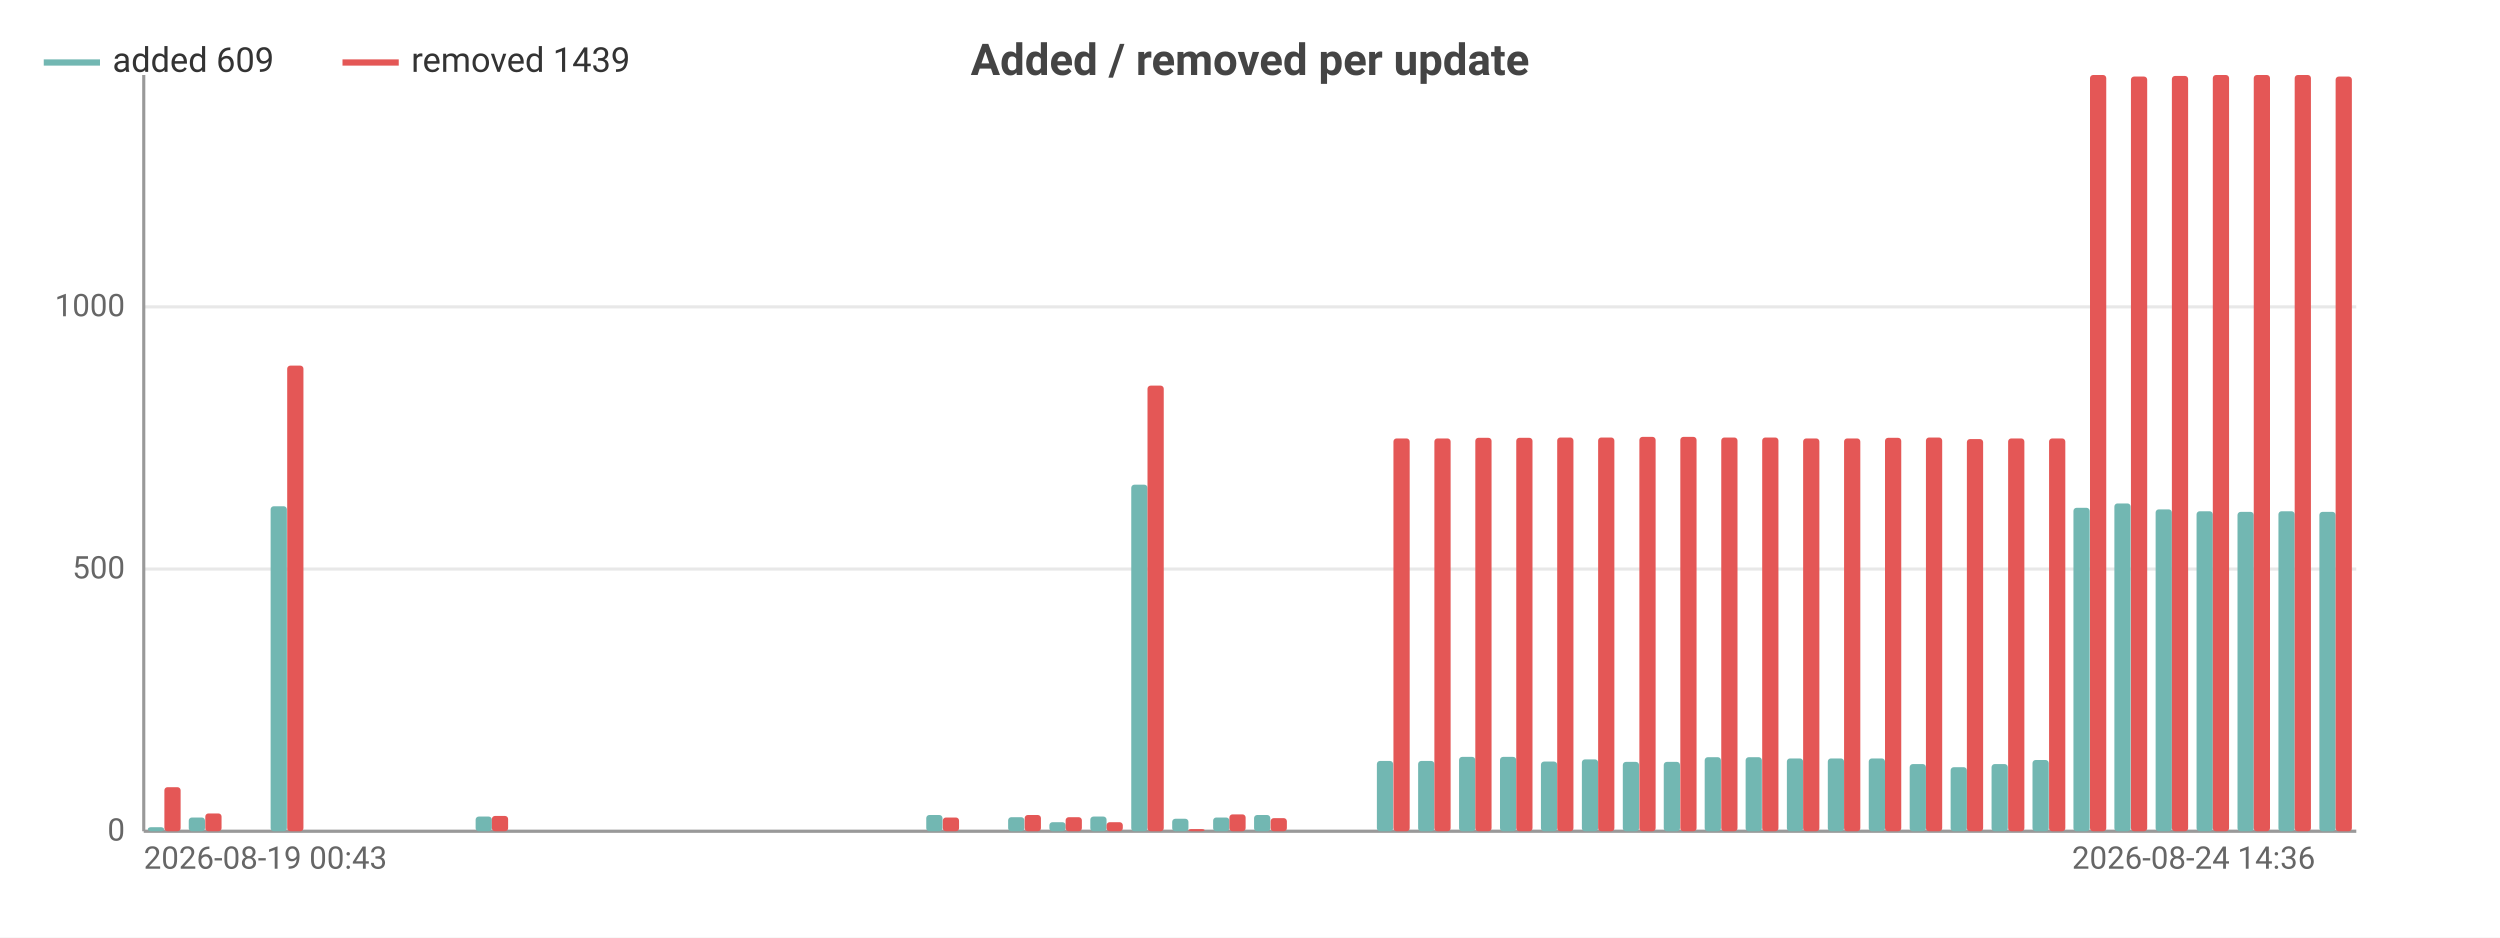
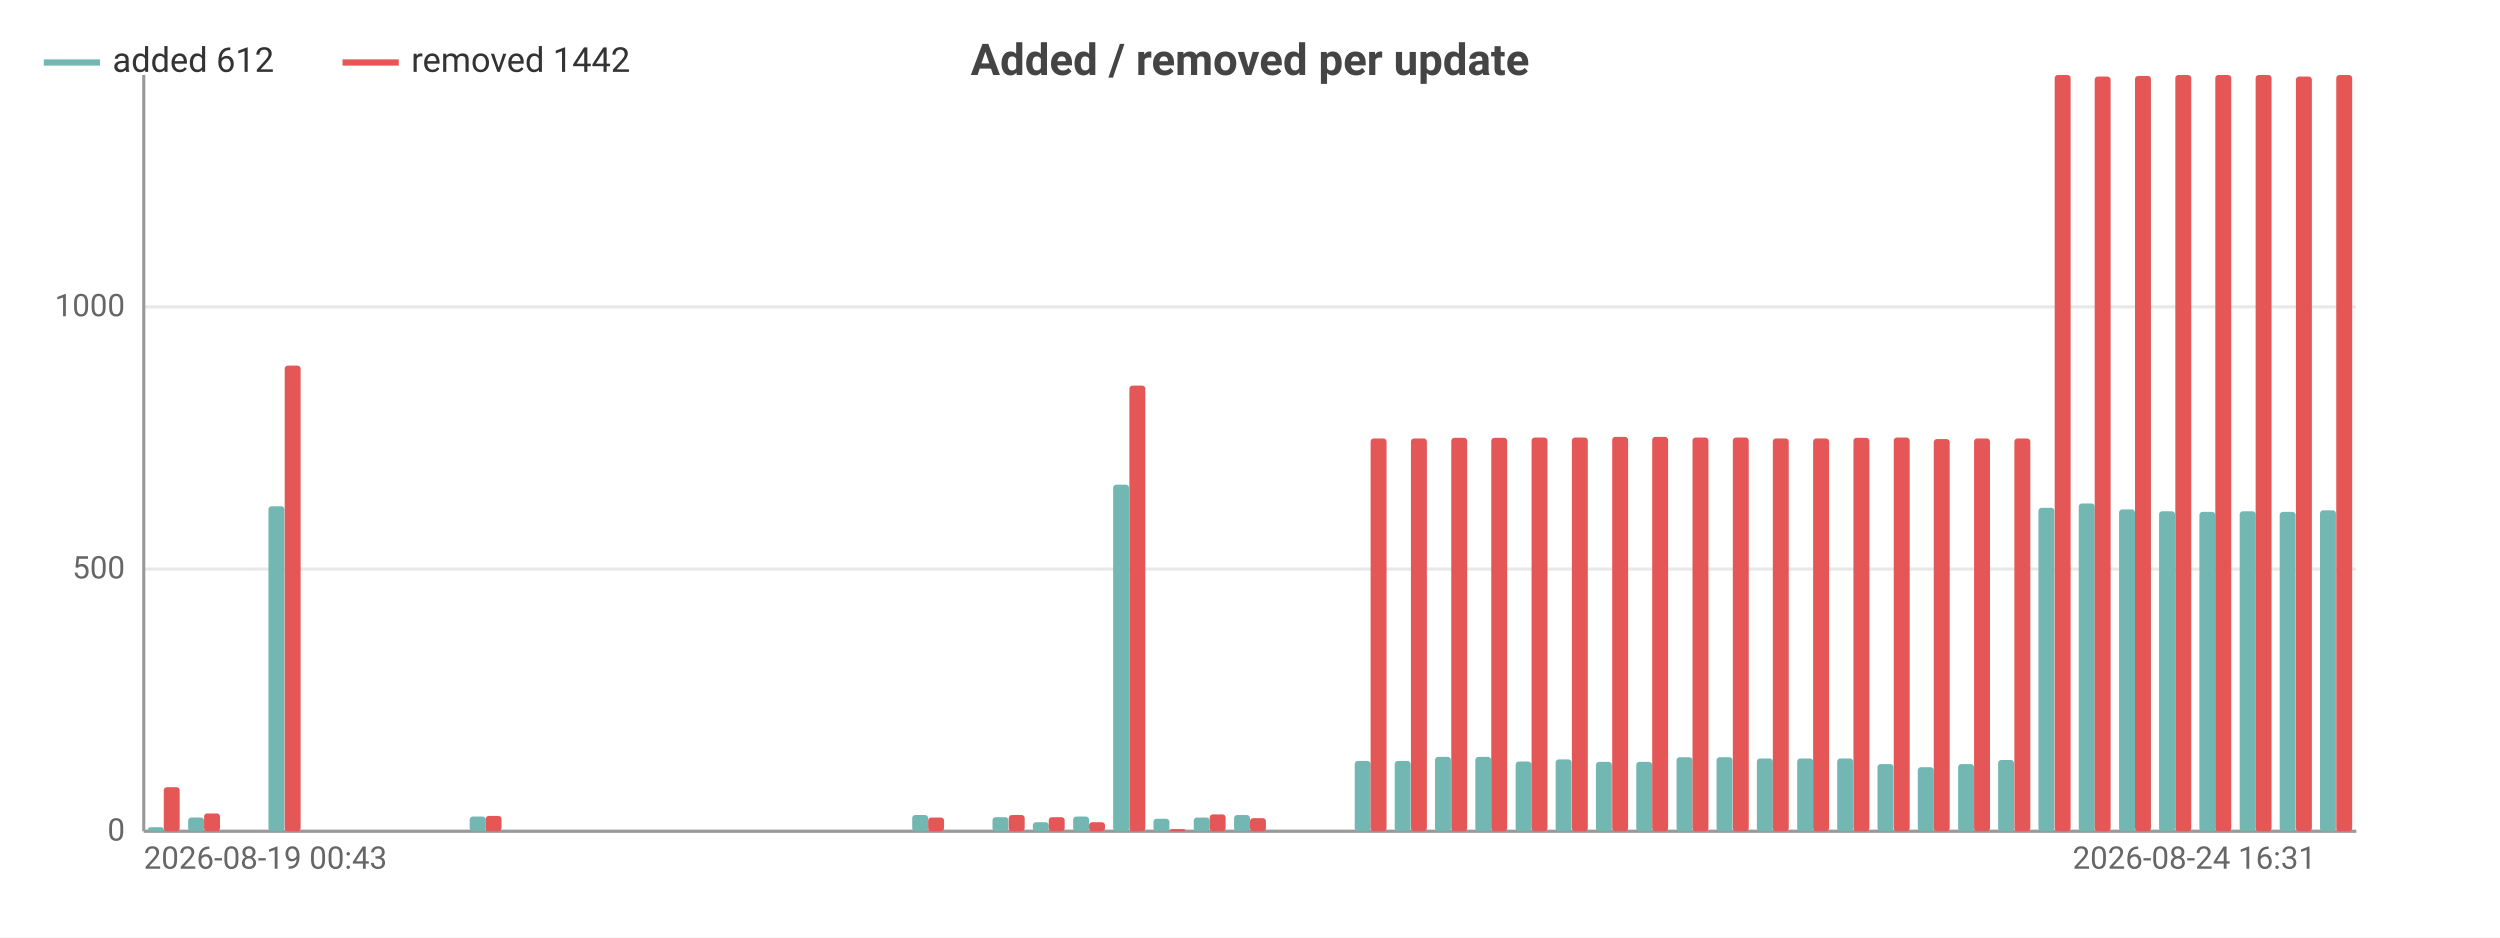
<svg xmlns="http://www.w3.org/2000/svg" width="800" height="300" viewBox="0 0 800 300">
  <rect width="800" height="300" fill="#ffffff" />
  <style>text{font-family:system-ui,-apple-system,'Segoe UI',Roboto,sans-serif}.g{stroke:#e8e8e8;stroke-width:1}.a{stroke:#999;stroke-width:1}.t{font-size:10px;fill:#666}.m{font-size:10px;text-anchor:middle;fill:#666}.e{font-size:10px;text-anchor:end;fill:#666}.l{font-size:11px;fill:#333}.tt{font-size:14px;font-weight:600;text-anchor:middle;fill:#444}.em{font-size:13px;text-anchor:middle;fill:#999}</style>
  <text class="tt" x="400.0" y="24">Added / removed per update</text>
  <line class="g" x1="46" y1="266" x2="754" y2="266" />
  <text class="e" x="40" y="269">0</text>
  <line class="g" x1="46" y1="182.1" x2="754" y2="182.1" />
  <text class="e" x="40" y="185.1">500</text>
  <line class="g" x1="46" y1="98.2" x2="754" y2="98.2" />
  <text class="e" x="40" y="101.2">1000</text>
  <line class="a" x1="46" y1="24" x2="46" y2="266" />
  <line class="a" x1="46" y1="266" x2="754" y2="266" />
-   <rect x="47.3" y="264.7" width="5.2" height="1.3" fill="#72b7b2" rx="1" />
-   <rect x="52.6" y="251.9" width="5.2" height="14.1" fill="#e45756" rx="1" />
-   <rect x="60.4" y="261.6" width="5.2" height="4.4" fill="#72b7b2" rx="1" />
-   <rect x="65.7" y="260.3" width="5.2" height="5.7" fill="#e45756" rx="1" />
-   <rect x="73.5" y="266" width="5.2" height="0" fill="#72b7b2" rx="1" />
-   <rect x="78.8" y="266" width="5.2" height="0" fill="#e45756" rx="1" />
-   <rect x="86.6" y="162.0" width="5.2" height="104.0" fill="#72b7b2" rx="1" />
-   <rect x="91.9" y="117.0" width="5.2" height="149.0" fill="#e45756" rx="1" />
-   <rect x="99.8" y="266" width="5.2" height="0" fill="#72b7b2" rx="1" />
-   <rect x="105" y="266" width="5.2" height="0" fill="#e45756" rx="1" />
-   <rect x="112.9" y="266" width="5.2" height="0" fill="#72b7b2" rx="1" />
-   <rect x="118.1" y="266" width="5.2" height="0" fill="#e45756" rx="1" />
-   <rect x="126.0" y="266" width="5.2" height="0" fill="#72b7b2" rx="1" />
-   <rect x="131.2" y="266" width="5.2" height="0" fill="#e45756" rx="1" />
-   <rect x="139.1" y="266" width="5.2" height="0" fill="#72b7b2" rx="1" />
-   <rect x="144.3" y="266" width="5.2" height="0" fill="#e45756" rx="1" />
-   <rect x="152.2" y="261.3" width="5.2" height="4.7" fill="#72b7b2" rx="1" />
-   <rect x="157.4" y="261.1" width="5.2" height="4.9" fill="#e45756" rx="1" />
-   <rect x="165.3" y="266" width="5.2" height="0" fill="#72b7b2" rx="1" />
-   <rect x="170.6" y="266" width="5.2" height="0" fill="#e45756" rx="1" />
-   <rect x="178.4" y="266" width="5.2" height="0" fill="#72b7b2" rx="1" />
-   <rect x="183.7" y="266" width="5.2" height="0" fill="#e45756" rx="1" />
-   <rect x="191.5" y="266" width="5.2" height="0" fill="#72b7b2" rx="1" />
-   <rect x="196.8" y="266" width="5.2" height="0" fill="#e45756" rx="1" />
-   <rect x="204.6" y="266" width="5.2" height="0" fill="#72b7b2" rx="1" />
-   <rect x="209.9" y="266" width="5.2" height="0" fill="#e45756" rx="1" />
-   <rect x="217.8" y="266" width="5.2" height="0" fill="#72b7b2" rx="1" />
-   <rect x="223" y="266" width="5.2" height="0" fill="#e45756" rx="1" />
-   <rect x="230.9" y="266" width="5.2" height="0" fill="#72b7b2" rx="1" />
-   <rect x="236.1" y="266" width="5.2" height="0" fill="#e45756" rx="1" />
-   <rect x="244.0" y="266" width="5.2" height="0" fill="#72b7b2" rx="1" />
-   <rect x="249.2" y="266" width="5.2" height="0" fill="#e45756" rx="1" />
-   <rect x="257.1" y="266" width="5.2" height="0" fill="#72b7b2" rx="1" />
-   <rect x="262.3" y="266" width="5.2" height="0" fill="#e45756" rx="1" />
-   <rect x="270.2" y="266" width="5.2" height="0" fill="#72b7b2" rx="1" />
-   <rect x="275.4" y="266" width="5.2" height="0" fill="#e45756" rx="1" />
-   <rect x="283.3" y="266" width="5.2" height="0" fill="#72b7b2" rx="1" />
-   <rect x="288.6" y="266" width="5.2" height="0" fill="#e45756" rx="1" />
-   <rect x="296.4" y="260.8" width="5.2" height="5.2" fill="#72b7b2" rx="1" />
-   <rect x="301.7" y="261.6" width="5.2" height="4.4" fill="#e45756" rx="1" />
-   <rect x="309.5" y="266" width="5.2" height="0" fill="#72b7b2" rx="1" />
-   <rect x="314.8" y="266" width="5.2" height="0" fill="#e45756" rx="1" />
-   <rect x="322.6" y="261.5" width="5.2" height="4.5" fill="#72b7b2" rx="1" />
-   <rect x="327.9" y="260.8" width="5.2" height="5.2" fill="#e45756" rx="1" />
-   <rect x="335.8" y="263.1" width="5.2" height="2.9" fill="#72b7b2" rx="1" />
-   <rect x="341" y="261.5" width="5.2" height="4.5" fill="#e45756" rx="1" />
-   <rect x="348.9" y="261.3" width="5.2" height="4.7" fill="#72b7b2" rx="1" />
-   <rect x="354.1" y="263.1" width="5.2" height="2.9" fill="#e45756" rx="1" />
-   <rect x="362.0" y="155.1" width="5.2" height="110.9" fill="#72b7b2" rx="1" />
-   <rect x="367.2" y="123.4" width="5.2" height="142.6" fill="#e45756" rx="1" />
-   <rect x="375.1" y="262.0" width="5.2" height="4.0" fill="#72b7b2" rx="1" />
-   <rect x="380.3" y="265.3" width="5.2" height="0.7" fill="#e45756" rx="1" />
-   <rect x="388.2" y="261.6" width="5.2" height="4.4" fill="#72b7b2" rx="1" />
-   <rect x="393.4" y="260.6" width="5.2" height="5.4" fill="#e45756" rx="1" />
-   <rect x="401.3" y="260.8" width="5.2" height="5.2" fill="#72b7b2" rx="1" />
-   <rect x="406.6" y="261.8" width="5.2" height="4.2" fill="#e45756" rx="1" />
-   <rect x="414.4" y="266" width="5.2" height="0" fill="#72b7b2" rx="1" />
-   <rect x="419.7" y="266" width="5.2" height="0" fill="#e45756" rx="1" />
-   <rect x="427.5" y="266" width="5.2" height="0" fill="#72b7b2" rx="1" />
-   <rect x="432.8" y="266" width="5.2" height="0" fill="#e45756" rx="1" />
-   <rect x="440.6" y="243.5" width="5.2" height="22.5" fill="#72b7b2" rx="1" />
-   <rect x="445.9" y="140.3" width="5.2" height="125.7" fill="#e45756" rx="1" />
-   <rect x="453.8" y="243.5" width="5.2" height="22.5" fill="#72b7b2" rx="1" />
-   <rect x="459" y="140.3" width="5.2" height="125.7" fill="#e45756" rx="1" />
-   <rect x="466.9" y="242.2" width="5.2" height="23.8" fill="#72b7b2" rx="1" />
-   <rect x="472.1" y="140.1" width="5.2" height="125.9" fill="#e45756" rx="1" />
-   <rect x="480.0" y="242.2" width="5.2" height="23.8" fill="#72b7b2" rx="1" />
-   <rect x="485.2" y="140.1" width="5.2" height="125.9" fill="#e45756" rx="1" />
-   <rect x="493.1" y="243.7" width="5.2" height="22.3" fill="#72b7b2" rx="1" />
-   <rect x="498.3" y="140.0" width="5.2" height="126.0" fill="#e45756" rx="1" />
-   <rect x="506.2" y="243.0" width="5.2" height="23.0" fill="#72b7b2" rx="1" />
-   <rect x="511.4" y="140.0" width="5.2" height="126.0" fill="#e45756" rx="1" />
-   <rect x="519.3" y="243.8" width="5.2" height="22.2" fill="#72b7b2" rx="1" />
-   <rect x="524.6" y="139.8" width="5.2" height="126.2" fill="#e45756" rx="1" />
-   <rect x="532.4" y="243.8" width="5.2" height="22.2" fill="#72b7b2" rx="1" />
-   <rect x="537.7" y="139.8" width="5.2" height="126.2" fill="#e45756" rx="1" />
-   <rect x="545.5" y="242.3" width="5.2" height="23.7" fill="#72b7b2" rx="1" />
-   <rect x="550.8" y="140.0" width="5.2" height="126.0" fill="#e45756" rx="1" />
-   <rect x="558.6" y="242.3" width="5.2" height="23.7" fill="#72b7b2" rx="1" />
-   <rect x="563.9" y="140.0" width="5.2" height="126.0" fill="#e45756" rx="1" />
-   <rect x="571.8" y="242.7" width="5.2" height="23.3" fill="#72b7b2" rx="1" />
-   <rect x="577" y="140.3" width="5.2" height="125.7" fill="#e45756" rx="1" />
-   <rect x="584.9" y="242.7" width="5.2" height="23.3" fill="#72b7b2" rx="1" />
-   <rect x="590.1" y="140.3" width="5.2" height="125.7" fill="#e45756" rx="1" />
-   <rect x="598.0" y="242.7" width="5.2" height="23.3" fill="#72b7b2" rx="1" />
-   <rect x="603.2" y="140.1" width="5.2" height="125.9" fill="#e45756" rx="1" />
-   <rect x="611.1" y="244.5" width="5.2" height="21.5" fill="#72b7b2" rx="1" />
-   <rect x="616.3" y="140.0" width="5.2" height="126.0" fill="#e45756" rx="1" />
-   <rect x="624.2" y="245.5" width="5.2" height="20.5" fill="#72b7b2" rx="1" />
-   <rect x="629.4" y="140.5" width="5.2" height="125.5" fill="#e45756" rx="1" />
-   <rect x="637.3" y="244.5" width="5.2" height="21.5" fill="#72b7b2" rx="1" />
-   <rect x="642.6" y="140.3" width="5.2" height="125.7" fill="#e45756" rx="1" />
-   <rect x="650.4" y="243.2" width="5.2" height="22.8" fill="#72b7b2" rx="1" />
-   <rect x="655.7" y="140.3" width="5.2" height="125.7" fill="#e45756" rx="1" />
-   <rect x="663.5" y="162.5" width="5.2" height="103.5" fill="#72b7b2" rx="1" />
-   <rect x="668.8" y="24" width="5.2" height="242" fill="#e45756" rx="1" />
-   <rect x="676.6" y="161.1" width="5.2" height="104.9" fill="#72b7b2" rx="1" />
-   <rect x="681.9" y="24.5" width="5.2" height="241.5" fill="#e45756" rx="1" />
-   <rect x="689.8" y="163.0" width="5.2" height="103.0" fill="#72b7b2" rx="1" />
-   <rect x="695" y="24.3" width="5.2" height="241.7" fill="#e45756" rx="1" />
-   <rect x="702.9" y="163.6" width="5.2" height="102.4" fill="#72b7b2" rx="1" />
-   <rect x="708.1" y="24" width="5.2" height="242" fill="#e45756" rx="1" />
-   <rect x="716.0" y="163.8" width="5.2" height="102.2" fill="#72b7b2" rx="1" />
-   <rect x="721.2" y="24" width="5.2" height="242" fill="#e45756" rx="1" />
-   <rect x="729.1" y="163.6" width="5.2" height="102.4" fill="#72b7b2" rx="1" />
-   <rect x="734.3" y="24" width="5.2" height="242" fill="#e45756" rx="1" />
-   <rect x="742.2" y="163.8" width="5.2" height="102.2" fill="#72b7b2" rx="1" />
-   <rect x="747.4" y="24.5" width="5.2" height="241.5" fill="#e45756" rx="1" />
+   <rect x="47.3" y="264.7" width="5.1" height="1.3" fill="#72b7b2" rx="1" />
+   <rect x="52.4" y="251.9" width="5.1" height="14.1" fill="#e45756" rx="1" />
+   <rect x="60.2" y="261.6" width="5.1" height="4.4" fill="#72b7b2" rx="1" />
+   <rect x="65.3" y="260.3" width="5.1" height="5.7" fill="#e45756" rx="1" />
+   <rect x="73.0" y="266" width="5.1" height="0" fill="#72b7b2" rx="1" />
+   <rect x="78.2" y="266" width="5.1" height="0" fill="#e45756" rx="1" />
+   <rect x="85.9" y="162.0" width="5.1" height="104.0" fill="#72b7b2" rx="1" />
+   <rect x="91.1" y="117.0" width="5.1" height="149.0" fill="#e45756" rx="1" />
+   <rect x="98.8" y="266" width="5.1" height="0" fill="#72b7b2" rx="1" />
+   <rect x="103.9" y="266" width="5.1" height="0" fill="#e45756" rx="1" />
+   <rect x="111.7" y="266" width="5.1" height="0" fill="#72b7b2" rx="1" />
+   <rect x="116.8" y="266" width="5.1" height="0" fill="#e45756" rx="1" />
+   <rect x="124.5" y="266" width="5.1" height="0" fill="#72b7b2" rx="1" />
+   <rect x="129.7" y="266" width="5.1" height="0" fill="#e45756" rx="1" />
+   <rect x="137.4" y="266" width="5.1" height="0" fill="#72b7b2" rx="1" />
+   <rect x="142.5" y="266" width="5.1" height="0" fill="#e45756" rx="1" />
+   <rect x="150.3" y="261.3" width="5.1" height="4.7" fill="#72b7b2" rx="1" />
+   <rect x="155.4" y="261.1" width="5.1" height="4.9" fill="#e45756" rx="1" />
+   <rect x="163.1" y="266" width="5.1" height="0" fill="#72b7b2" rx="1" />
+   <rect x="168.3" y="266" width="5.1" height="0" fill="#e45756" rx="1" />
+   <rect x="176.0" y="266" width="5.1" height="0" fill="#72b7b2" rx="1" />
+   <rect x="181.2" y="266" width="5.1" height="0" fill="#e45756" rx="1" />
+   <rect x="188.9" y="266" width="5.1" height="0" fill="#72b7b2" rx="1" />
+   <rect x="194.0" y="266" width="5.1" height="0" fill="#e45756" rx="1" />
+   <rect x="201.8" y="266" width="5.1" height="0" fill="#72b7b2" rx="1" />
+   <rect x="206.9" y="266" width="5.1" height="0" fill="#e45756" rx="1" />
+   <rect x="214.6" y="266" width="5.1" height="0" fill="#72b7b2" rx="1" />
+   <rect x="219.8" y="266" width="5.1" height="0" fill="#e45756" rx="1" />
+   <rect x="227.5" y="266" width="5.1" height="0" fill="#72b7b2" rx="1" />
+   <rect x="232.7" y="266" width="5.1" height="0" fill="#e45756" rx="1" />
+   <rect x="240.4" y="266" width="5.1" height="0" fill="#72b7b2" rx="1" />
+   <rect x="245.5" y="266" width="5.1" height="0" fill="#e45756" rx="1" />
+   <rect x="253.3" y="266" width="5.1" height="0" fill="#72b7b2" rx="1" />
+   <rect x="258.4" y="266" width="5.1" height="0" fill="#e45756" rx="1" />
+   <rect x="266.1" y="266" width="5.1" height="0" fill="#72b7b2" rx="1" />
+   <rect x="271.3" y="266" width="5.1" height="0" fill="#e45756" rx="1" />
+   <rect x="279.0" y="266" width="5.1" height="0" fill="#72b7b2" rx="1" />
+   <rect x="284.1" y="266" width="5.1" height="0" fill="#e45756" rx="1" />
+   <rect x="291.9" y="260.8" width="5.1" height="5.2" fill="#72b7b2" rx="1" />
+   <rect x="297.0" y="261.6" width="5.1" height="4.4" fill="#e45756" rx="1" />
+   <rect x="304.7" y="266" width="5.1" height="0" fill="#72b7b2" rx="1" />
+   <rect x="309.9" y="266" width="5.1" height="0" fill="#e45756" rx="1" />
+   <rect x="317.6" y="261.5" width="5.1" height="4.5" fill="#72b7b2" rx="1" />
+   <rect x="322.8" y="260.8" width="5.1" height="5.2" fill="#e45756" rx="1" />
+   <rect x="330.5" y="263.1" width="5.1" height="2.9" fill="#72b7b2" rx="1" />
+   <rect x="335.6" y="261.5" width="5.1" height="4.5" fill="#e45756" rx="1" />
+   <rect x="343.4" y="261.3" width="5.1" height="4.7" fill="#72b7b2" rx="1" />
+   <rect x="348.5" y="263.1" width="5.1" height="2.9" fill="#e45756" rx="1" />
+   <rect x="356.2" y="155.1" width="5.1" height="110.9" fill="#72b7b2" rx="1" />
+   <rect x="361.4" y="123.4" width="5.1" height="142.6" fill="#e45756" rx="1" />
+   <rect x="369.1" y="262.0" width="5.1" height="4.0" fill="#72b7b2" rx="1" />
+   <rect x="374.3" y="265.3" width="5.1" height="0.7" fill="#e45756" rx="1" />
+   <rect x="382.0" y="261.6" width="5.1" height="4.4" fill="#72b7b2" rx="1" />
+   <rect x="387.1" y="260.6" width="5.1" height="5.4" fill="#e45756" rx="1" />
+   <rect x="394.9" y="260.8" width="5.1" height="5.2" fill="#72b7b2" rx="1" />
+   <rect x="400" y="261.8" width="5.1" height="4.2" fill="#e45756" rx="1" />
+   <rect x="407.7" y="266" width="5.1" height="0" fill="#72b7b2" rx="1" />
+   <rect x="412.9" y="266" width="5.1" height="0" fill="#e45756" rx="1" />
+   <rect x="420.6" y="266" width="5.1" height="0" fill="#72b7b2" rx="1" />
+   <rect x="425.7" y="266" width="5.1" height="0" fill="#e45756" rx="1" />
+   <rect x="433.5" y="243.5" width="5.1" height="22.5" fill="#72b7b2" rx="1" />
+   <rect x="438.6" y="140.3" width="5.1" height="125.7" fill="#e45756" rx="1" />
+   <rect x="446.3" y="243.5" width="5.1" height="22.5" fill="#72b7b2" rx="1" />
+   <rect x="451.5" y="140.3" width="5.1" height="125.7" fill="#e45756" rx="1" />
+   <rect x="459.2" y="242.2" width="5.1" height="23.8" fill="#72b7b2" rx="1" />
+   <rect x="464.4" y="140.1" width="5.1" height="125.9" fill="#e45756" rx="1" />
+   <rect x="472.1" y="242.2" width="5.1" height="23.8" fill="#72b7b2" rx="1" />
+   <rect x="477.2" y="140.1" width="5.1" height="125.9" fill="#e45756" rx="1" />
+   <rect x="485.0" y="243.7" width="5.1" height="22.3" fill="#72b7b2" rx="1" />
+   <rect x="490.1" y="140.0" width="5.1" height="126.0" fill="#e45756" rx="1" />
+   <rect x="497.8" y="243.0" width="5.1" height="23.0" fill="#72b7b2" rx="1" />
+   <rect x="503.0" y="140.0" width="5.1" height="126.0" fill="#e45756" rx="1" />
+   <rect x="510.7" y="243.8" width="5.1" height="22.2" fill="#72b7b2" rx="1" />
+   <rect x="515.9" y="139.8" width="5.1" height="126.2" fill="#e45756" rx="1" />
+   <rect x="523.6" y="243.8" width="5.1" height="22.2" fill="#72b7b2" rx="1" />
+   <rect x="528.7" y="139.8" width="5.1" height="126.2" fill="#e45756" rx="1" />
+   <rect x="536.5" y="242.3" width="5.1" height="23.7" fill="#72b7b2" rx="1" />
+   <rect x="541.6" y="140.0" width="5.1" height="126.0" fill="#e45756" rx="1" />
+   <rect x="549.3" y="242.3" width="5.1" height="23.7" fill="#72b7b2" rx="1" />
+   <rect x="554.5" y="140.0" width="5.1" height="126.0" fill="#e45756" rx="1" />
+   <rect x="562.2" y="242.7" width="5.1" height="23.3" fill="#72b7b2" rx="1" />
+   <rect x="567.3" y="140.3" width="5.1" height="125.7" fill="#e45756" rx="1" />
+   <rect x="575.1" y="242.7" width="5.1" height="23.3" fill="#72b7b2" rx="1" />
+   <rect x="580.2" y="140.3" width="5.1" height="125.7" fill="#e45756" rx="1" />
+   <rect x="587.9" y="242.7" width="5.1" height="23.3" fill="#72b7b2" rx="1" />
+   <rect x="593.1" y="140.1" width="5.1" height="125.9" fill="#e45756" rx="1" />
+   <rect x="600.8" y="244.5" width="5.1" height="21.5" fill="#72b7b2" rx="1" />
+   <rect x="606.0" y="140.0" width="5.1" height="126.0" fill="#e45756" rx="1" />
+   <rect x="613.7" y="245.5" width="5.1" height="20.5" fill="#72b7b2" rx="1" />
+   <rect x="618.8" y="140.5" width="5.1" height="125.5" fill="#e45756" rx="1" />
+   <rect x="626.6" y="244.5" width="5.1" height="21.5" fill="#72b7b2" rx="1" />
+   <rect x="631.7" y="140.3" width="5.1" height="125.7" fill="#e45756" rx="1" />
+   <rect x="639.4" y="243.2" width="5.1" height="22.8" fill="#72b7b2" rx="1" />
+   <rect x="644.6" y="140.3" width="5.1" height="125.7" fill="#e45756" rx="1" />
+   <rect x="652.3" y="162.5" width="5.1" height="103.5" fill="#72b7b2" rx="1" />
+   <rect x="657.5" y="24" width="5.1" height="242" fill="#e45756" rx="1" />
+   <rect x="665.2" y="161.1" width="5.1" height="104.9" fill="#72b7b2" rx="1" />
+   <rect x="670.3" y="24.5" width="5.1" height="241.5" fill="#e45756" rx="1" />
+   <rect x="678.1" y="163.0" width="5.1" height="103.0" fill="#72b7b2" rx="1" />
+   <rect x="683.2" y="24.3" width="5.1" height="241.7" fill="#e45756" rx="1" />
+   <rect x="690.9" y="163.6" width="5.1" height="102.4" fill="#72b7b2" rx="1" />
+   <rect x="696.1" y="24" width="5.1" height="242" fill="#e45756" rx="1" />
+   <rect x="703.8" y="163.8" width="5.1" height="102.2" fill="#72b7b2" rx="1" />
+   <rect x="708.9" y="24" width="5.1" height="242" fill="#e45756" rx="1" />
+   <rect x="716.7" y="163.6" width="5.1" height="102.4" fill="#72b7b2" rx="1" />
+   <rect x="721.8" y="24" width="5.1" height="242" fill="#e45756" rx="1" />
+   <rect x="729.5" y="163.8" width="5.1" height="102.2" fill="#72b7b2" rx="1" />
+   <rect x="734.7" y="24.5" width="5.1" height="241.5" fill="#e45756" rx="1" />
+   <rect x="742.4" y="163.3" width="5.1" height="102.7" fill="#72b7b2" rx="1" />
+   <rect x="747.6" y="24" width="5.1" height="242" fill="#e45756" rx="1" />
  <text class="t" x="46" y="278">2026-08-19 00:43</text>
-   <text class="e" x="740.9" y="278">2026-08-24 14:36</text>
+   <text class="e" x="741.1" y="278">2026-08-24 16:31</text>
  <line x1="14" y1="20" x2="32" y2="20" stroke="#72b7b2" stroke-width="2" />
-   <text class="l" x="36" y="23">added 609</text>
+   <text class="l" x="36" y="23">added 612</text>
  <line x1="109.6" y1="20" x2="127.6" y2="20" stroke="#e45756" stroke-width="2" />
-   <text class="l" x="131.6" y="23">removed 1439</text>
+   <text class="l" x="131.6" y="23">removed 1442</text>
</svg>
